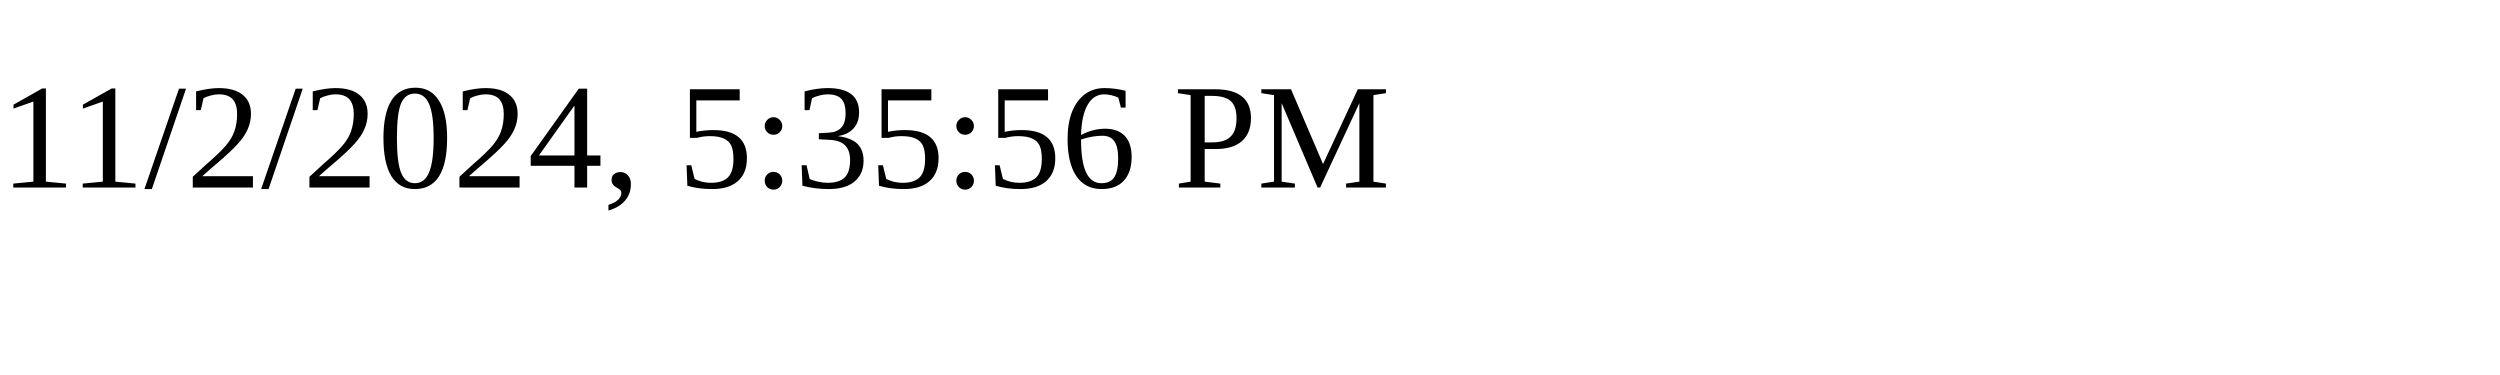
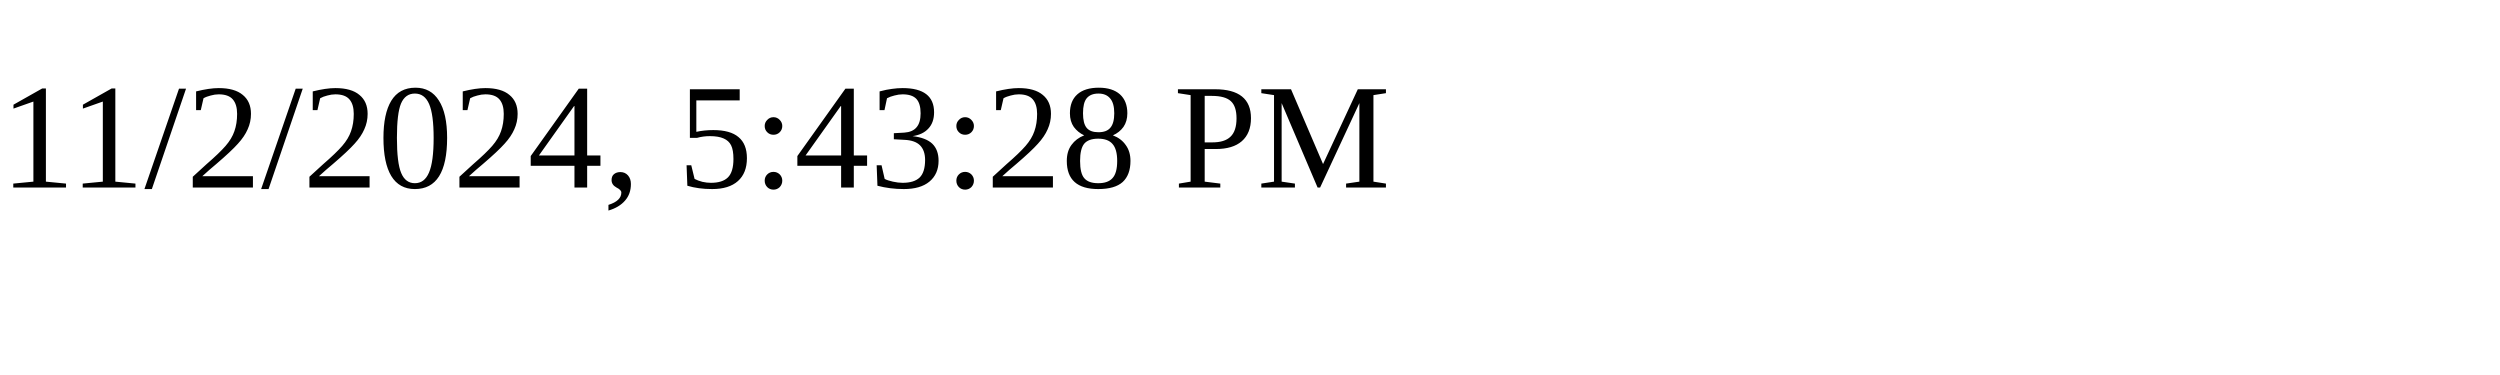
<svg xmlns="http://www.w3.org/2000/svg" height="30" width="200">
-   <text x="0" y="15">11/2/2024, 5:35:56 PM</text>
+   <text x="0" y="15">11/2/2024, 5:43:28 PM</text>
</svg>
